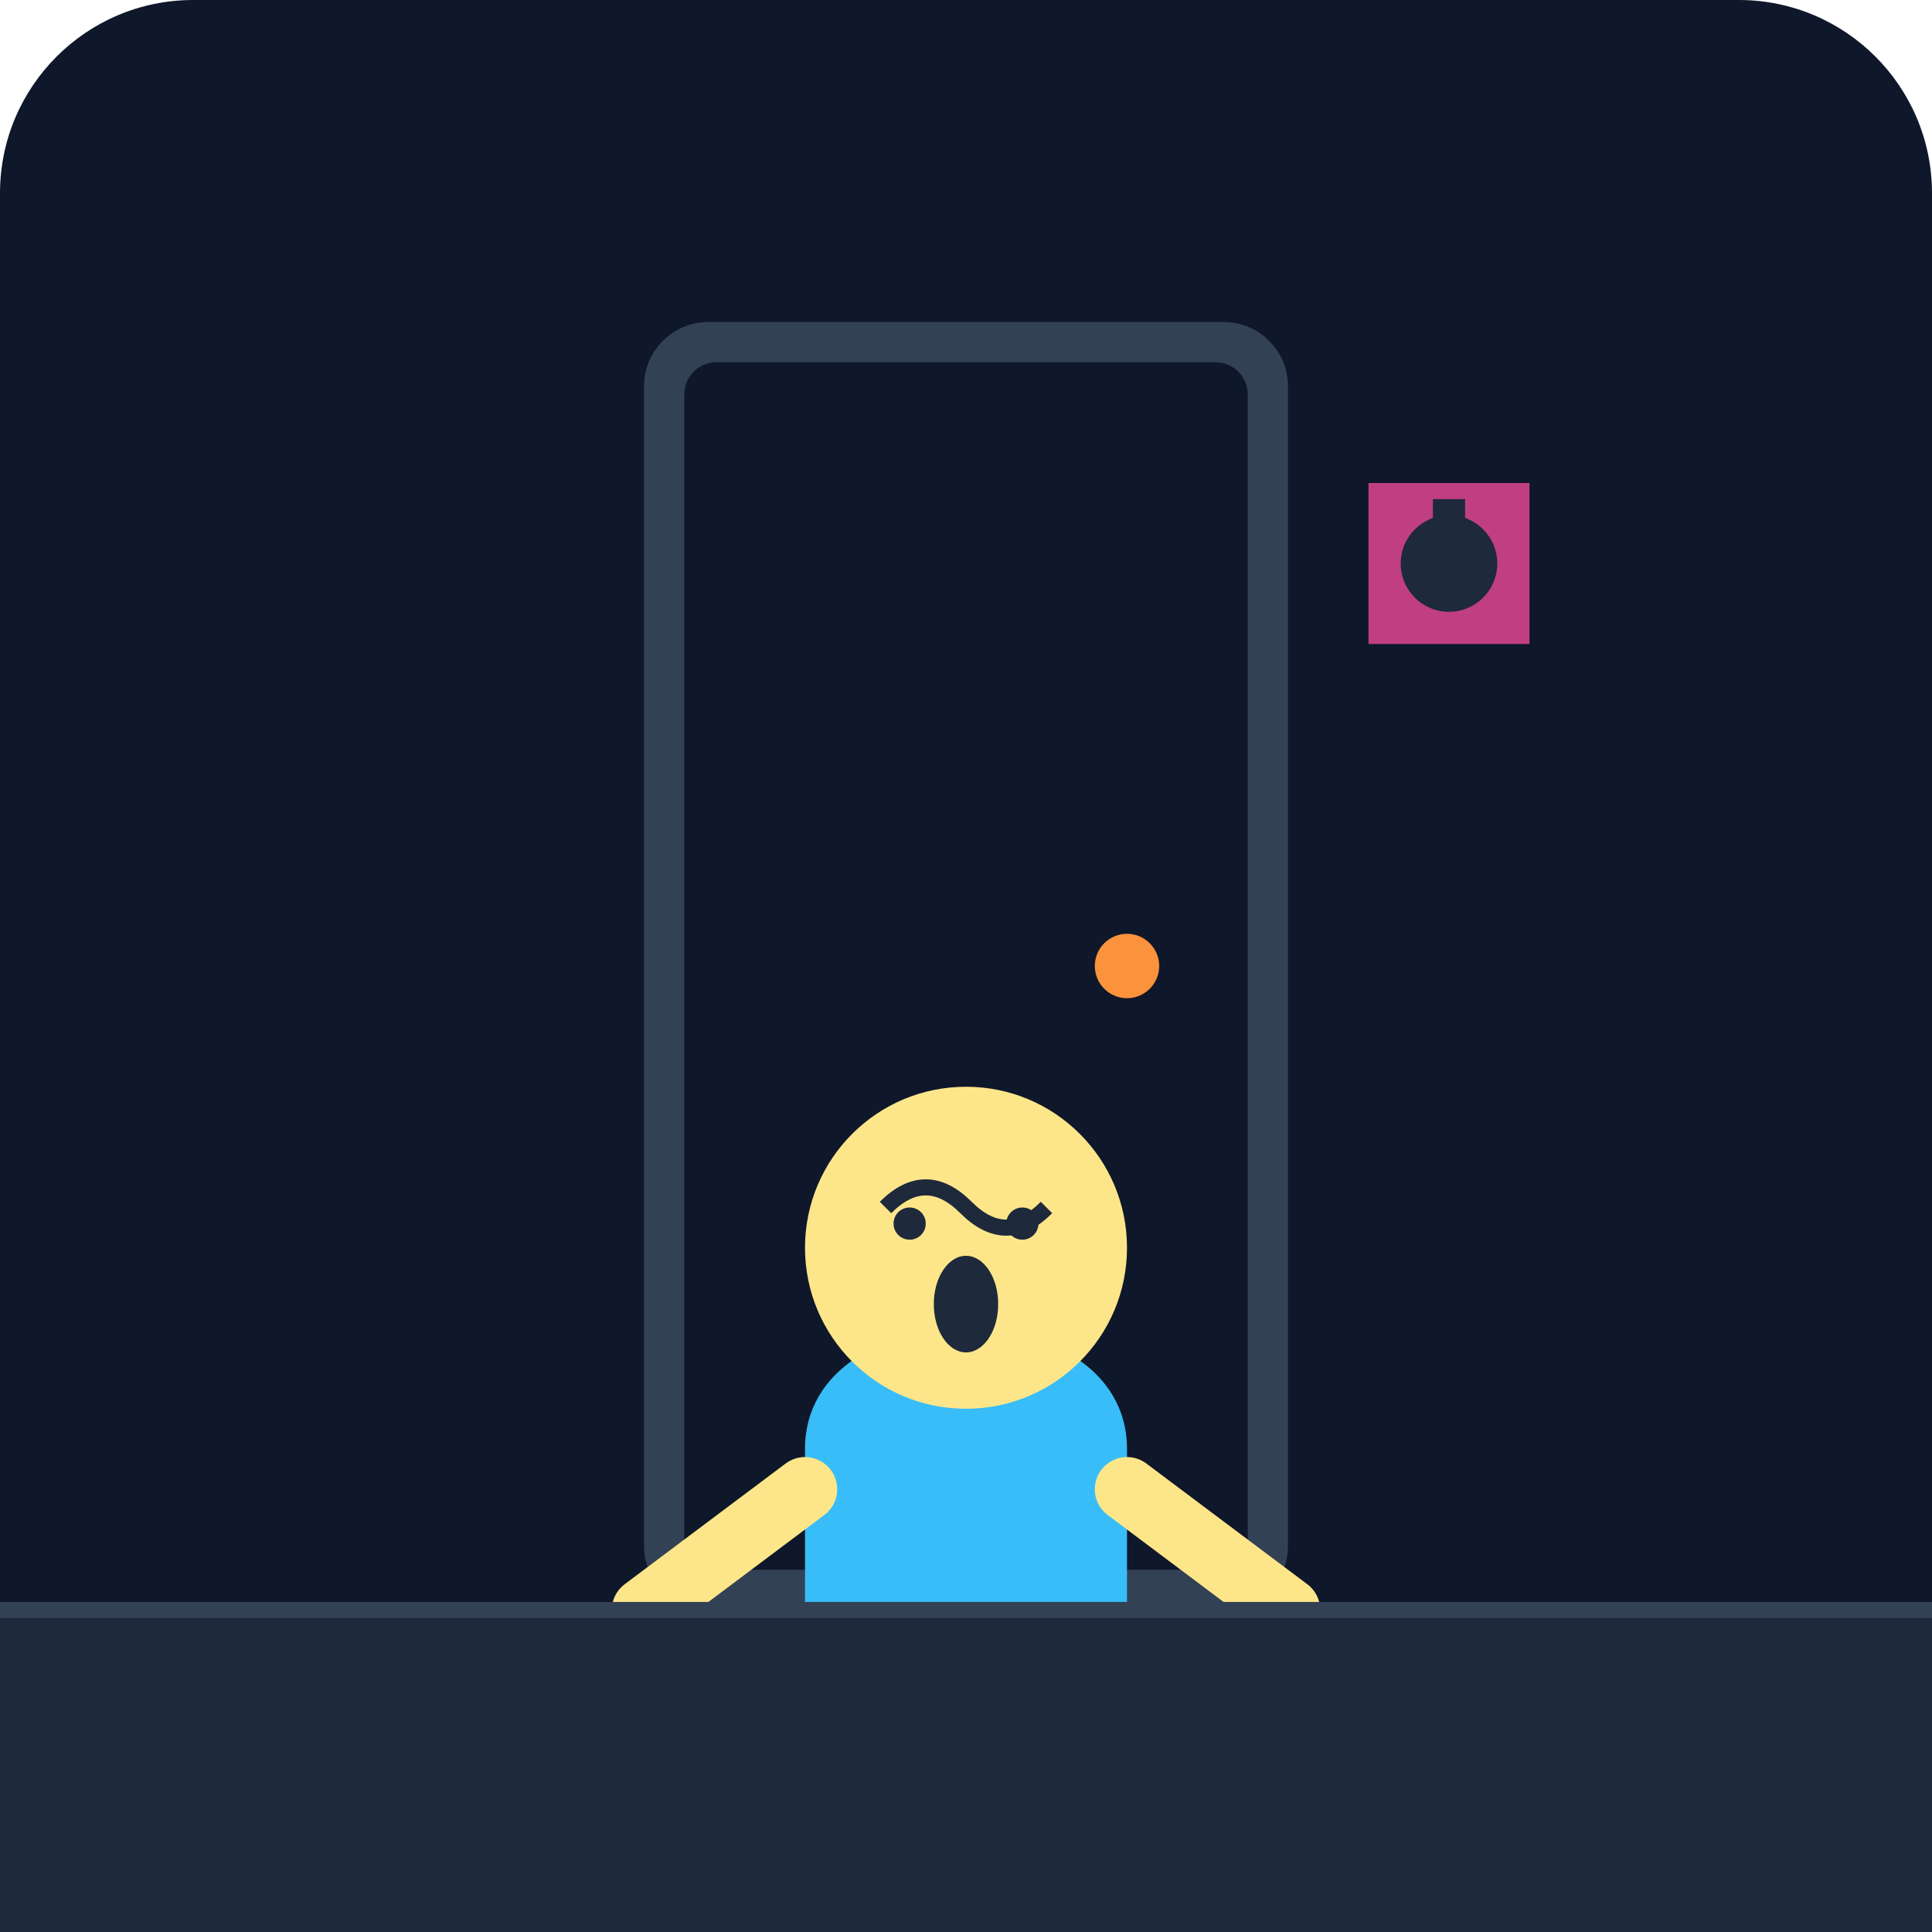
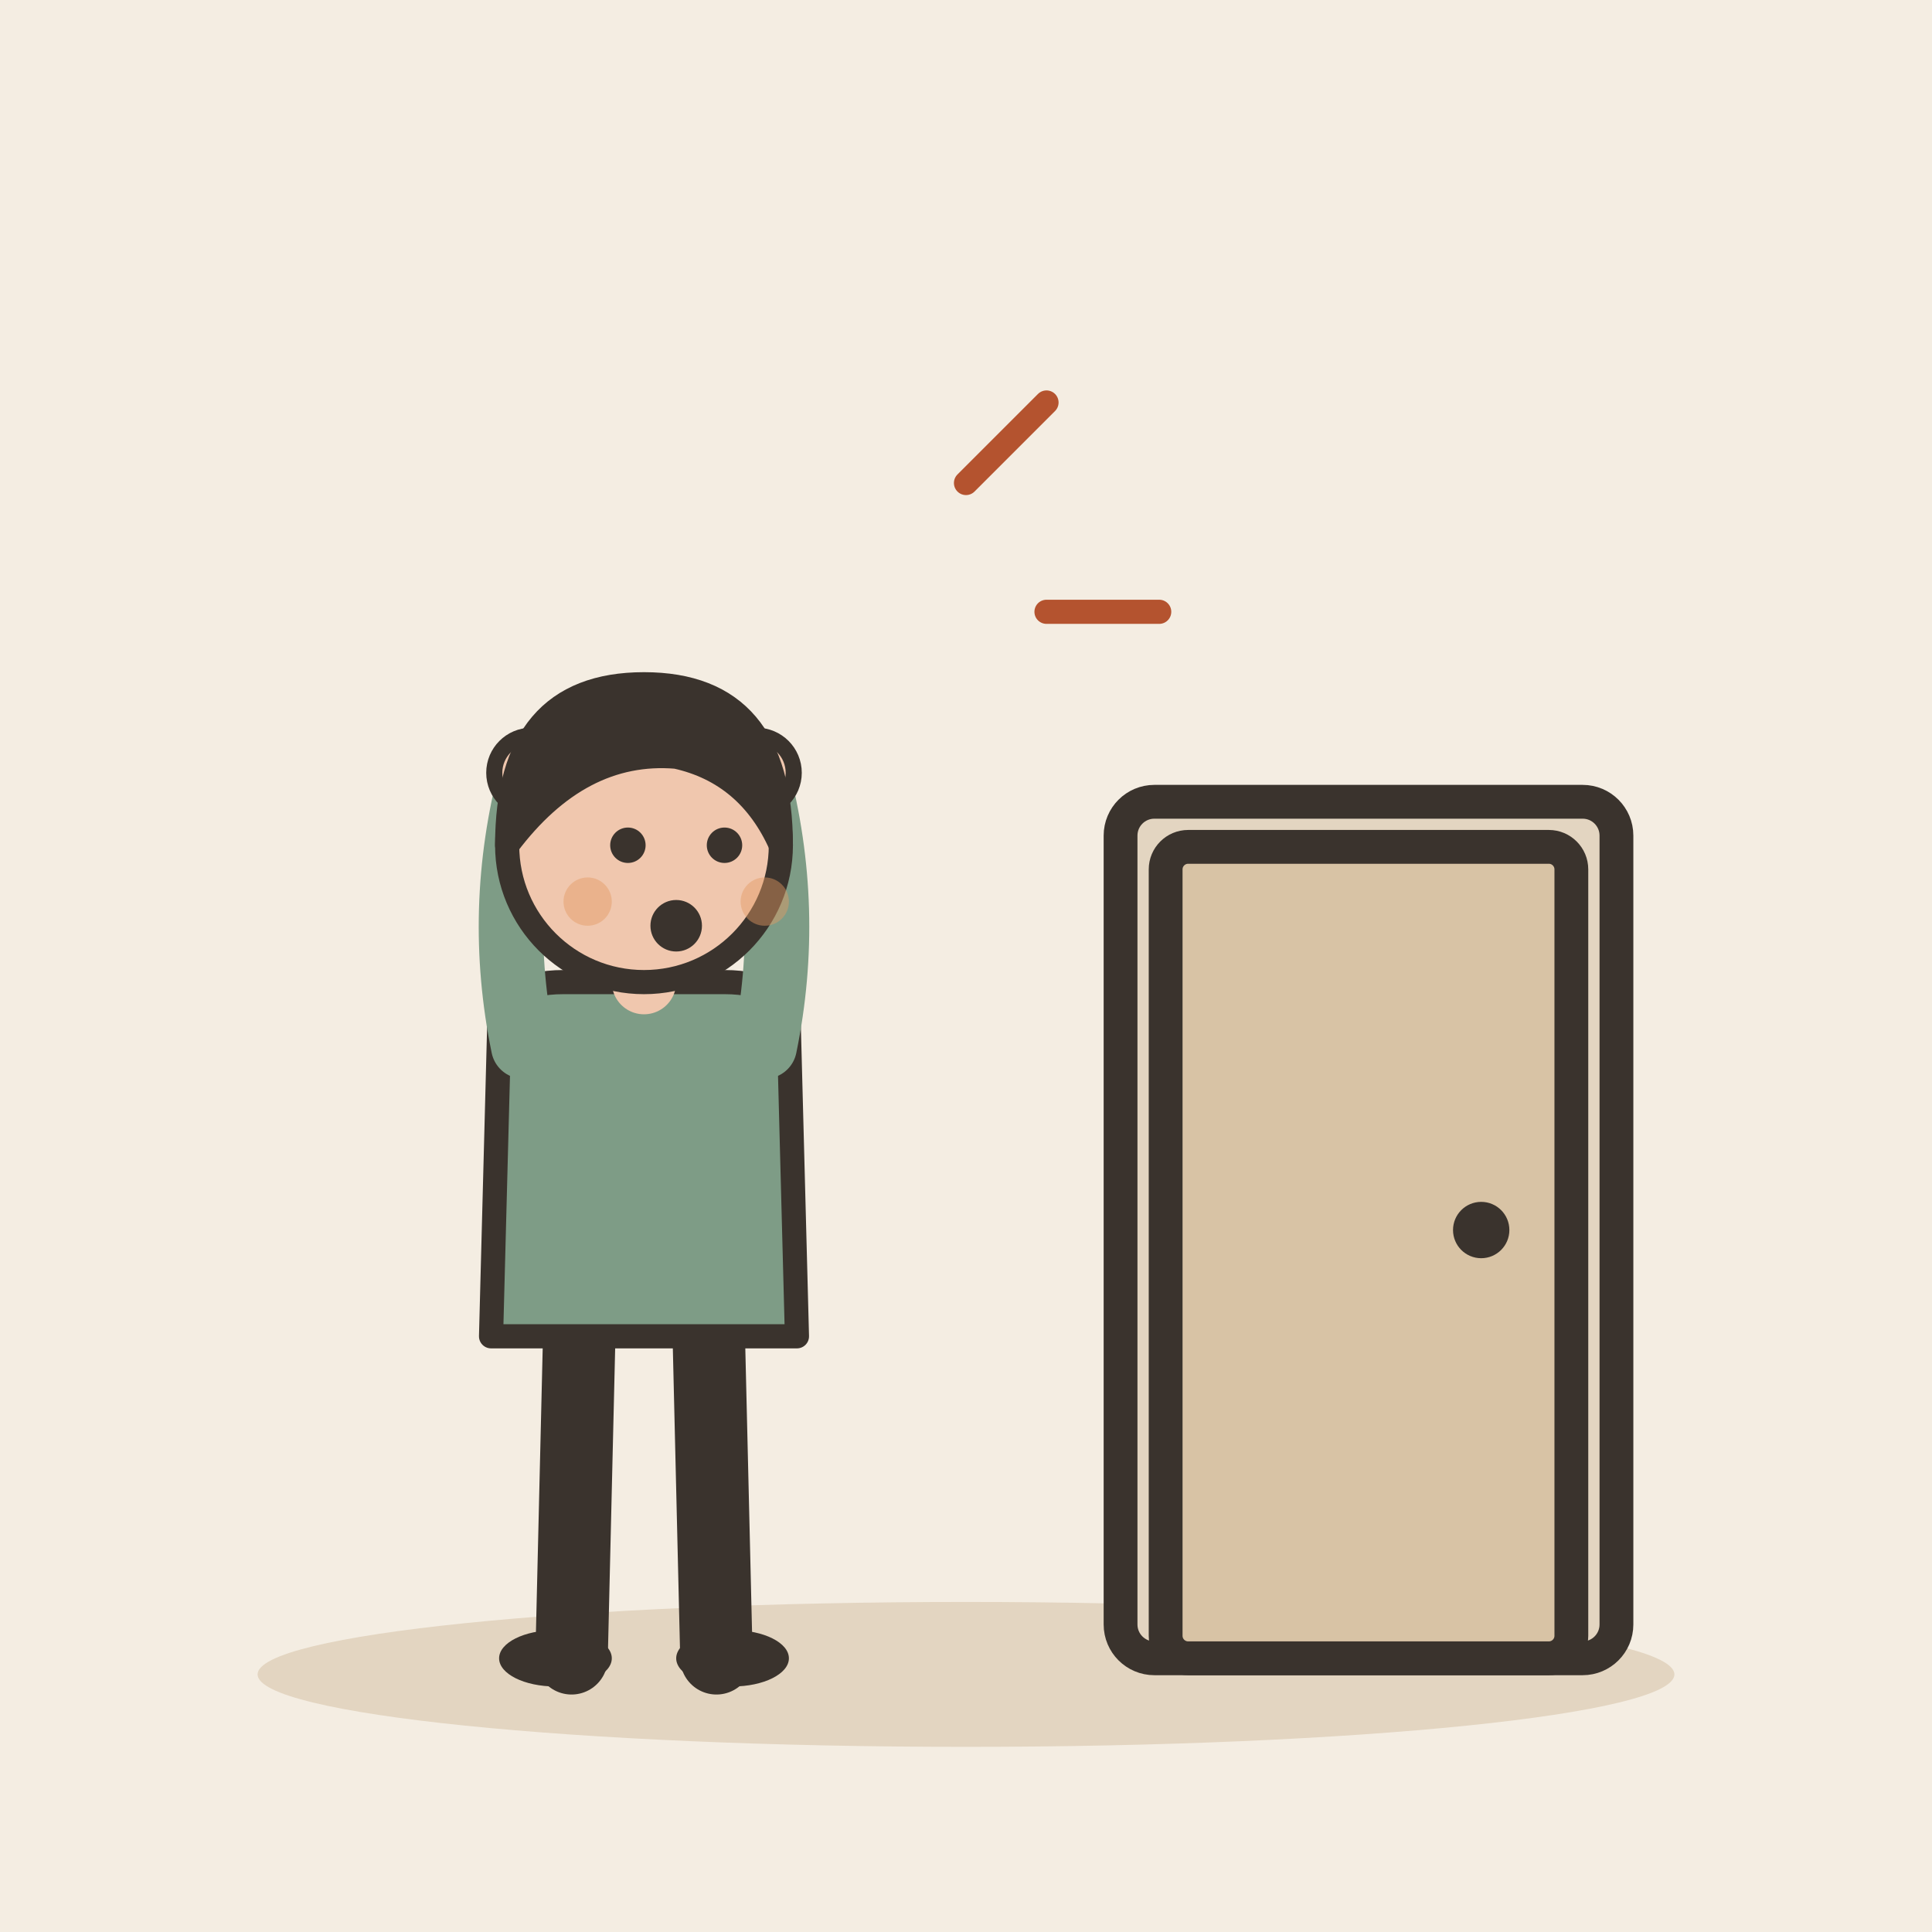
- <svg xmlns="http://www.w3.org/2000/svg" viewBox="0 0 240 240">
-   <defs>
-     <linearGradient id="bgGrad" x1="0" y1="0" x2="0" y2="240">
-       <stop offset="0%" stop-color="#0f172a" />
-       <stop offset="100%" stop-color="#1e293b" />
-     </linearGradient>
-   </defs>
-   <rect width="240" height="240" rx="24" fill="url(#bgGrad)" />
-   <rect x="80" y="40" width="80" height="160" rx="8" fill="#334155" />
-   <rect x="85" y="45" width="70" height="150" rx="4" fill="#0f172a" />
-   <circle cx="140" cy="120" r="4" fill="#fb923c" />
-   <g transform="translate(60, 80)">
-     <path d="M40 140 L40 100 C40 80 80 80 80 100 L80 140 Z" fill="#38bdf8" />
-     <circle cx="60" cy="75" r="20" fill="#fde68a" />
-     <path d="M50 70 Q55 65 60 70 T70 70" stroke="#1e293b" stroke-width="2" fill="none" />
-     <circle cx="53" cy="72" r="2" fill="#1e293b" />
-     <circle cx="67" cy="72" r="2" fill="#1e293b" />
-     <ellipse cx="60" cy="82" rx="4" ry="6" fill="#1e293b" />
-     <path d="M40 105 L20 120" stroke="#fde68a" stroke-width="8" stroke-linecap="round" />
-     <path d="M80 105 L100 120" stroke="#fde68a" stroke-width="8" stroke-linecap="round" />
+ <svg xmlns="http://www.w3.org/2000/svg" viewBox="0 0 240 240" data-style="editorial">
+   <rect width="240" height="240" fill="#F4EDE2" />
+   <ellipse cx="120" cy="208" rx="88" ry="9" fill="#E3D5C1" />
+   <g transform="translate(170 206) scale(1.4 1.4)">
+     <rect x="-22" y="-76" width="44" height="76" rx="3" fill="#E3D5C1" stroke="#3A332D" stroke-width="3" stroke-linecap="round" stroke-linejoin="round" />
+     <rect x="-18" y="-72" width="36" height="72" rx="2" fill="#D8C3A5" stroke="#3A332D" stroke-width="3" stroke-linecap="round" stroke-linejoin="round" />
+     <circle cx="10" cy="-38" r="2.5" fill="#3A332D" />
  </g>
-   <g transform="translate(160, 60)">
-     <path d="M10 0 L30 0 L30 20 L10 20 Z" fill="#ec4899" opacity="0.8" />
-     <circle cx="20" cy="10" r="6" fill="#1e293b" />
-     <rect x="18" y="2" width="4" height="8" fill="#1e293b" />
+   <g transform="translate(80 206)">
+     <path d="M-8 -42L-9 0" stroke="#3A332D" stroke-width="9" stroke-linecap="round" fill="none" />
+     <path d="M8 -42L9 0" stroke="#3A332D" stroke-width="9" stroke-linecap="round" fill="none" />
+     <ellipse cx="-11" cy="0" rx="7" ry="3.5" fill="#3A332D" />
+     <ellipse cx="11" cy="0" rx="7" ry="3.5" fill="#3A332D" />
+     <path d="M-18 -78Q-18 -84 -10 -84L10 -84Q18 -84 18 -78L19 -40L-19 -40Z" fill="#7E9C86" stroke="#3A332D" stroke-width="3" stroke-linecap="round" stroke-linejoin="round" />
+     <path d="M-15 -76Q-18.5 -93 -14 -110" fill="none" stroke="#7E9C86" stroke-width="8" stroke-linecap="round" stroke-linejoin="round" />
+     <circle cx="-14" cy="-110" r="4.6" fill="#F0C7AE" stroke="#3A332D" stroke-linecap="round" stroke-linejoin="round" stroke-width="2" />
+     <path d="M15 -76Q18.5 -93 14 -110" fill="none" stroke="#7E9C86" stroke-width="8" stroke-linecap="round" stroke-linejoin="round" />
+     <circle cx="14" cy="-110" r="4.6" fill="#F0C7AE" stroke="#3A332D" stroke-linecap="round" stroke-linejoin="round" stroke-width="2" />
+     <path d="M0 -84L0 -88" stroke="#F0C7AE" stroke-width="8" stroke-linecap="round" fill="none" />
+     <circle cx="0" cy="-101" r="17" fill="#F0C7AE" stroke="#3A332D" stroke-width="3" stroke-linecap="round" stroke-linejoin="round" />
+     <path d="M-17 -101Q-17 -121 0 -121Q17 -121 17 -101Q13 -110 4 -112Q-8 -113 -17 -101Z" fill="#3A332D" stroke="#3A332D" stroke-width="3" stroke-linecap="round" stroke-linejoin="round" />
+     <circle cx="-2" cy="-101" r="2.2" fill="#3A332D" />
+     <circle cx="10" cy="-101" r="2.2" fill="#3A332D" />
+     <circle cx="4" cy="-91" r="3.2" fill="#3A332D" />
+     <circle cx="-7" cy="-94" r="3" fill="#E39A62" opacity="0.45" />
+     <circle cx="15" cy="-94" r="3" fill="#E39A62" opacity="0.45" />
  </g>
-   <rect x="0" y="200" width="240" height="40" fill="#1e293b" />
-   <path d="M0 200 L240 200" stroke="#334155" stroke-width="2" />
+   <path d="M120 60l10 -10M130 76l14 0" fill="none" stroke="#B4532F" stroke-width="3" stroke-linecap="round" stroke-linejoin="round" />
</svg>
